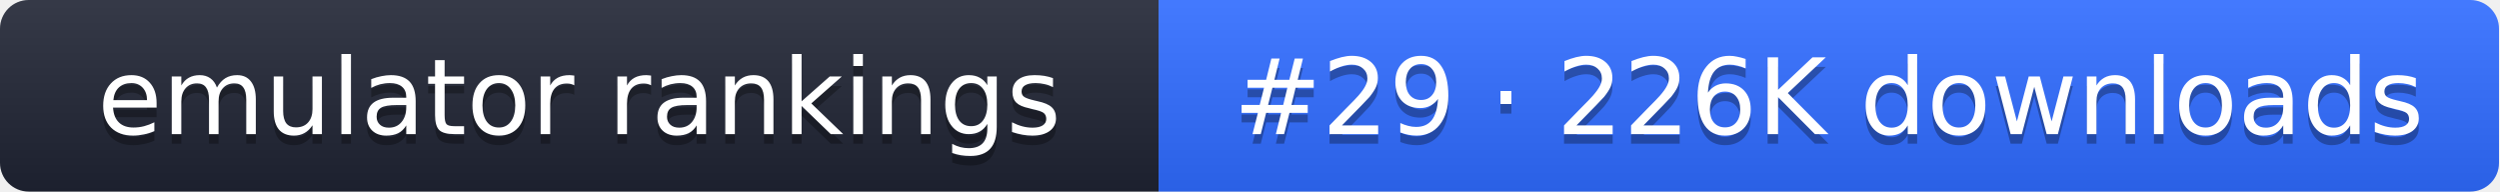
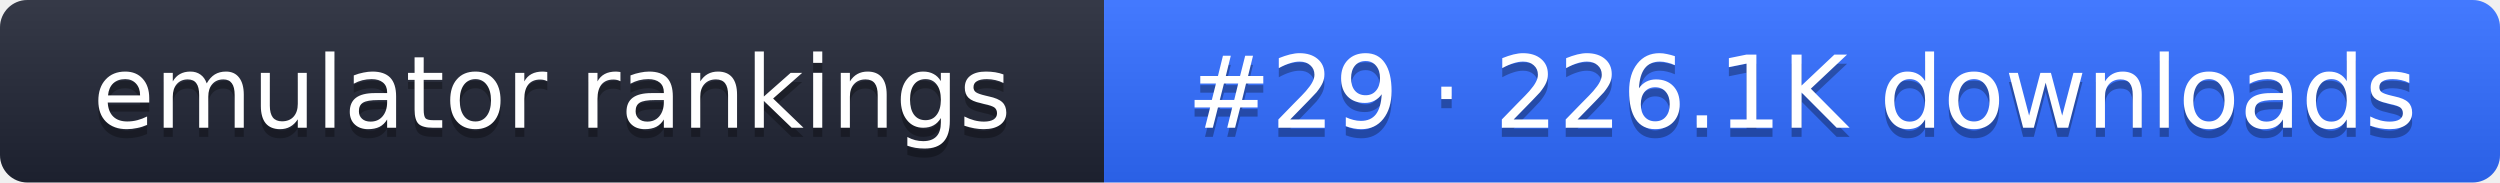
- <svg xmlns="http://www.w3.org/2000/svg" width="261" height="20" role="img" aria-label="emulator rankings: #29 · 226K downloads">
+ <svg xmlns="http://www.w3.org/2000/svg" width="274" height="20" role="img" aria-label="emulator rankings: #29 · 226.1K downloads">
  <linearGradient id="g" x2="0" y2="100%">
    <stop offset="0" stop-color="#fff" stop-opacity=".1" />
    <stop offset="1" stop-opacity=".1" />
  </linearGradient>
  <clipPath id="r">
-     <rect width="261" height="20" rx="3" fill="#fff" />
+     <rect width="274" height="20" rx="3" fill="#fff" />
  </clipPath>
  <g clip-path="url(#r)">
    <rect width="121" height="20" fill="#1f2433" />
-     <rect x="121" width="140" height="20" fill="#2f6bff" />
-     <rect width="261" height="20" fill="url(#g)" />
+     <rect x="121" width="153" height="20" fill="#2f6bff" />
+     <rect width="274" height="20" fill="url(#g)" />
  </g>
  <g fill="#fff" text-anchor="middle" font-family="Verdana,DejaVu Sans,sans-serif" font-size="11">
    <text x="60.5" y="15" fill="#010101" fill-opacity=".3">emulator rankings</text>
    <text x="60.5" y="14">emulator rankings</text>
-     <text x="191" y="15" fill="#010101" fill-opacity=".3">#29 · 226K downloads</text>
-     <text x="191" y="14">#29 · 226K downloads</text>
+     <text x="197.5" y="15" fill="#010101" fill-opacity=".3">#29 · 226.1K downloads</text>
+     <text x="197.5" y="14">#29 · 226.1K downloads</text>
  </g>
</svg>
